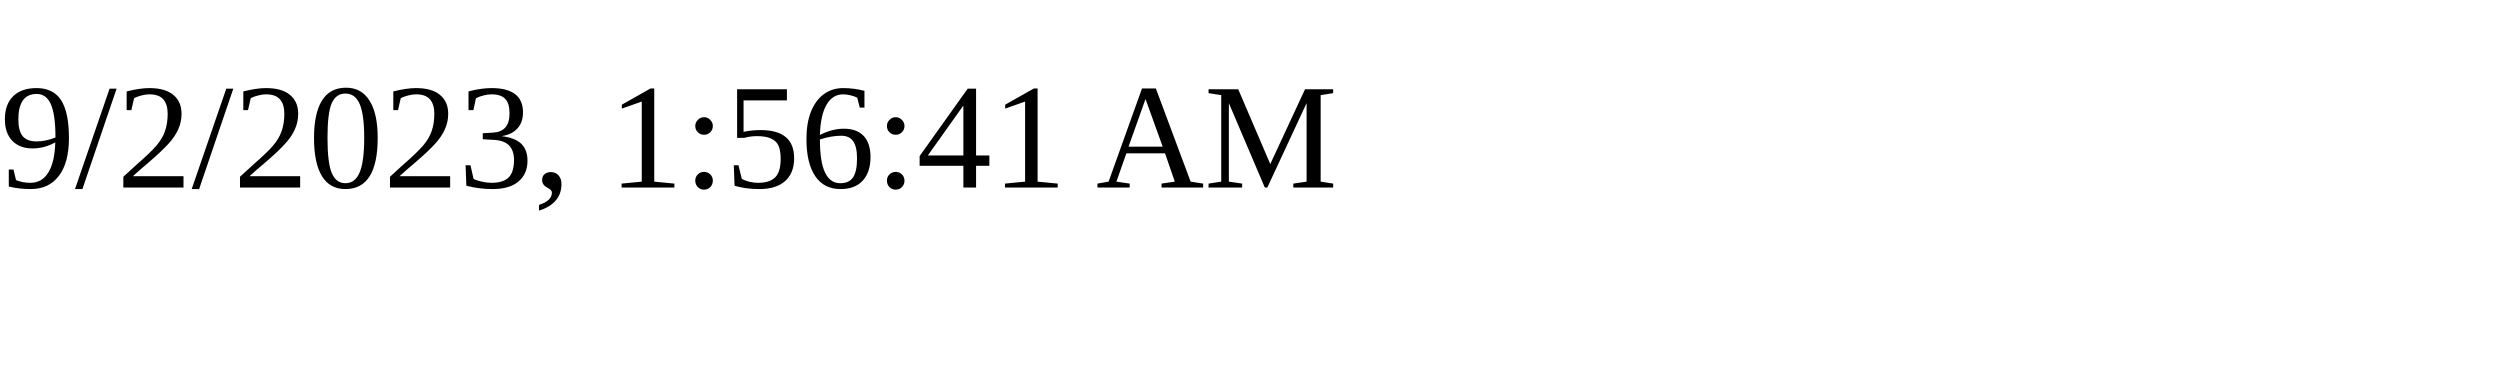
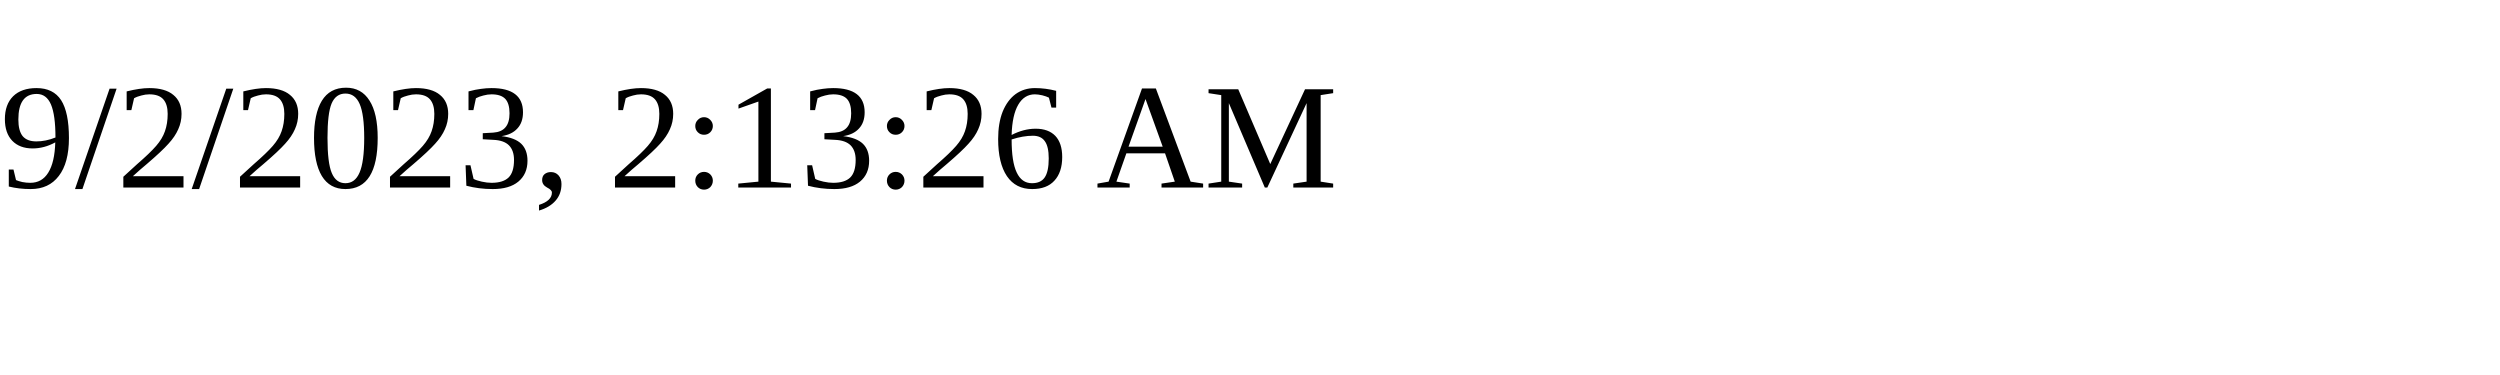
<svg xmlns="http://www.w3.org/2000/svg" height="30" width="200">
-   <text x="0" y="15">9/2/2023, 1:56:41 AM</text>
+   <text x="0" y="15">9/2/2023, 2:13:26 AM</text>
</svg>
